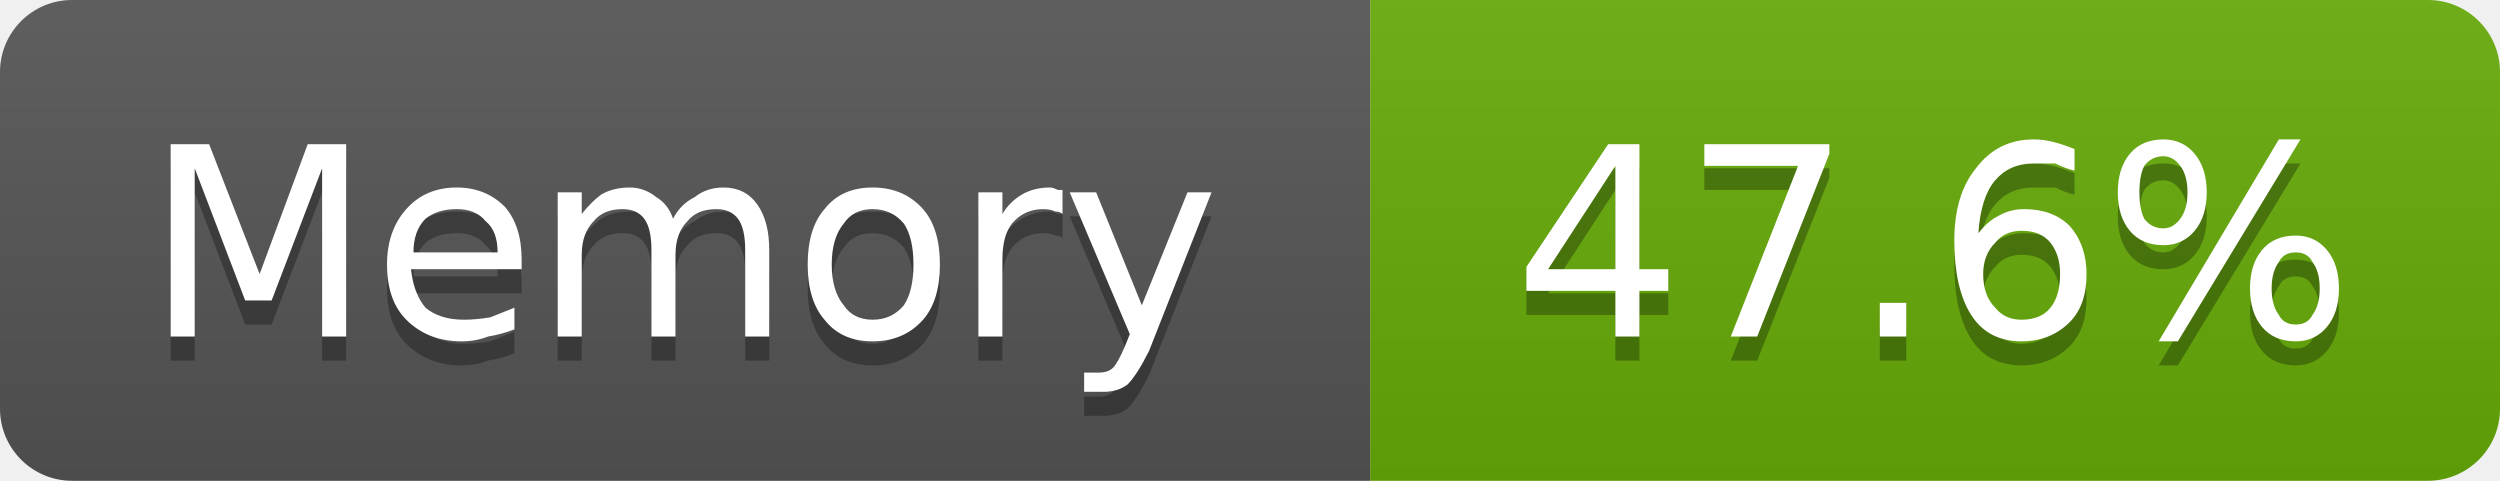
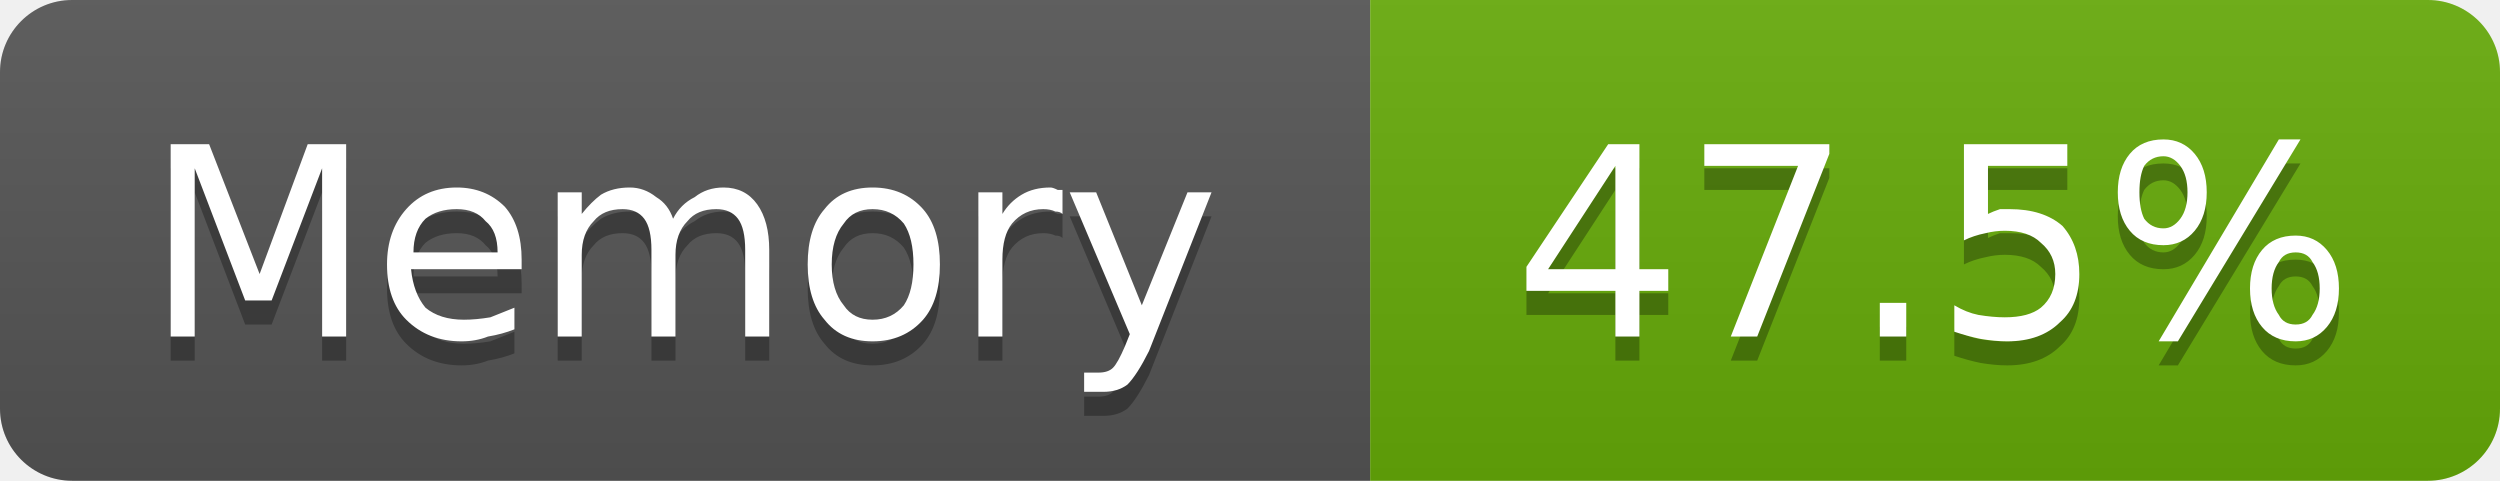
- <svg xmlns="http://www.w3.org/2000/svg" width="104" height="20" viewBox="0 0 104 20" role="img" aria-label="Memory: 47.6%">
+ <svg xmlns="http://www.w3.org/2000/svg" width="104" height="20" viewBox="0 0 104 20" role="img" aria-label="Memory: 47.5%">
  <linearGradient id="g-cluster_memory_usage" x2="0" y2="100%">
    <stop offset="0" stop-color="#bbb" stop-opacity=".1" />
    <stop offset="1" stop-opacity=".1" />
  </linearGradient>
  <clipPath id="r-cluster_memory_usage">
    <rect width="104" height="20" rx="3" fill="#fff" />
  </clipPath>
  <g clip-path="url(#r-cluster_memory_usage)">
    <rect width="57" height="20" fill="#555" />
    <rect x="57" width="47" height="20" fill="#67ac09" />
    <rect width="104" height="20" fill="url(#g-cluster_memory_usage)" />
    <path transform="translate(0 1)" fill="#010101" fill-opacity=".3" d="M7.1 6.0L8.7 6.0L10.8 11.4L12.8 6.0L14.4 6.0L14.4 14.0L13.4 14.0L13.4 7.0L11.3 12.5L10.2 12.5L8.1 7.0L8.1 14.0L7.1 14.0L7.1 6.0ZM21.7 10.8L21.7 11.2L17.1 11.2Q17.2 12.2 17.7 12.8Q18.3 13.3 19.3 13.3Q19.8 13.3 20.4 13.2Q20.9 13.0 21.4 12.8L21.4 13.7Q20.9 13.9 20.3 14.0Q19.8 14.2 19.2 14.2Q17.8 14.2 16.9 13.3Q16.1 12.5 16.1 11.0Q16.1 9.6 16.9 8.7Q17.7 7.8 19.0 7.8Q20.2 7.8 21.0 8.6Q21.7 9.4 21.7 10.8ZM20.7 10.5Q20.7 9.6 20.2 9.2Q19.8 8.7 19.0 8.7Q18.2 8.7 17.7 9.1Q17.2 9.6 17.2 10.5L20.7 10.5ZM28.0 9.1Q28.3 8.5 28.9 8.2Q29.4 7.8 30.1 7.8Q31.0 7.8 31.5 8.5Q32.0 9.2 32.0 10.4L32.0 14.0L31.0 14.0L31.0 10.4Q31.0 9.5 30.7 9.1Q30.4 8.7 29.8 8.7Q29.0 8.7 28.6 9.2Q28.1 9.7 28.1 10.6L28.1 14.0L27.1 14.0L27.1 10.4Q27.1 9.5 26.8 9.1Q26.5 8.7 25.9 8.7Q25.1 8.7 24.7 9.2Q24.2 9.7 24.2 10.6L24.2 14.0L23.2 14.0L23.2 8.0L24.2 8.0L24.2 8.9Q24.6 8.4 25.0 8.1Q25.5 7.8 26.2 7.8Q26.8 7.8 27.3 8.2Q27.8 8.5 28.0 9.1ZM36.3 8.7Q35.5 8.7 35.1 9.3Q34.6 9.9 34.6 11.0Q34.6 12.1 35.1 12.7Q35.5 13.3 36.3 13.3Q37.1 13.3 37.6 12.7Q38.0 12.1 38.0 11.0Q38.0 9.9 37.6 9.3Q37.1 8.7 36.3 8.7ZM36.3 7.8Q37.6 7.8 38.4 8.7Q39.1 9.5 39.1 11.0Q39.1 12.5 38.4 13.3Q37.6 14.2 36.3 14.2Q35.0 14.2 34.3 13.3Q33.6 12.5 33.6 11.0Q33.6 9.5 34.3 8.7Q35.0 7.8 36.3 7.8ZM44.2 8.9Q44.1 8.8 43.9 8.8Q43.7 8.7 43.4 8.7Q42.6 8.7 42.1 9.3Q41.7 9.8 41.7 10.8L41.7 14.0L40.7 14.0L40.7 8.0L41.7 8.0L41.7 8.9Q42.0 8.4 42.5 8.1Q43.0 7.8 43.7 7.8Q43.8 7.8 44.0 7.9Q44.1 7.9 44.2 7.9L44.2 8.9ZM47.8 14.6Q47.3 15.6 46.9 16.0Q46.5 16.3 45.9 16.3L45.1 16.3L45.1 15.5L45.7 15.5Q46.1 15.5 46.3 15.3Q46.5 15.1 46.8 14.4L47.0 13.9L44.5 8.0L45.6 8.0L47.5 12.7L49.4 8.0L50.4 8.0L47.8 14.6Z" />
    <path fill="#fff" d="M7.1 6.0L8.7 6.0L10.8 11.4L12.8 6.0L14.4 6.0L14.4 14.0L13.4 14.0L13.4 7.0L11.3 12.5L10.2 12.5L8.1 7.0L8.1 14.0L7.1 14.0L7.1 6.0ZM21.7 10.8L21.7 11.2L17.1 11.2Q17.2 12.2 17.7 12.8Q18.3 13.3 19.3 13.3Q19.8 13.3 20.4 13.2Q20.9 13.0 21.4 12.8L21.4 13.7Q20.9 13.9 20.3 14.0Q19.8 14.2 19.2 14.2Q17.8 14.2 16.9 13.3Q16.1 12.5 16.1 11.0Q16.1 9.6 16.9 8.7Q17.7 7.8 19.0 7.8Q20.2 7.8 21.0 8.6Q21.7 9.4 21.7 10.8ZM20.7 10.5Q20.7 9.6 20.2 9.2Q19.8 8.7 19.0 8.7Q18.2 8.7 17.7 9.1Q17.2 9.6 17.2 10.5L20.7 10.5ZM28.0 9.1Q28.3 8.5 28.9 8.2Q29.4 7.8 30.1 7.8Q31.0 7.8 31.5 8.5Q32.0 9.2 32.0 10.4L32.0 14.0L31.0 14.0L31.0 10.4Q31.0 9.5 30.7 9.1Q30.4 8.7 29.8 8.7Q29.0 8.7 28.6 9.2Q28.1 9.7 28.1 10.6L28.1 14.0L27.1 14.0L27.1 10.4Q27.1 9.5 26.8 9.1Q26.5 8.7 25.9 8.7Q25.1 8.7 24.7 9.2Q24.2 9.7 24.2 10.6L24.2 14.0L23.2 14.0L23.2 8.0L24.2 8.0L24.2 8.9Q24.6 8.4 25.0 8.1Q25.5 7.8 26.2 7.8Q26.8 7.8 27.3 8.2Q27.8 8.5 28.0 9.1ZM36.3 8.7Q35.5 8.7 35.1 9.3Q34.6 9.9 34.6 11.0Q34.6 12.1 35.1 12.7Q35.5 13.3 36.3 13.3Q37.1 13.3 37.6 12.7Q38.0 12.1 38.0 11.0Q38.0 9.9 37.6 9.3Q37.1 8.7 36.3 8.7ZM36.3 7.8Q37.6 7.8 38.4 8.7Q39.1 9.5 39.1 11.0Q39.1 12.5 38.4 13.3Q37.6 14.2 36.3 14.2Q35.0 14.2 34.3 13.3Q33.6 12.5 33.6 11.0Q33.6 9.5 34.3 8.7Q35.0 7.8 36.3 7.8ZM44.2 8.9Q44.1 8.8 43.9 8.8Q43.7 8.7 43.4 8.7Q42.6 8.7 42.1 9.3Q41.7 9.8 41.7 10.8L41.7 14.0L40.7 14.0L40.7 8.0L41.7 8.0L41.7 8.9Q42.0 8.4 42.5 8.1Q43.0 7.8 43.7 7.8Q43.8 7.8 44.0 7.9Q44.1 7.9 44.2 7.9L44.2 8.9ZM47.8 14.6Q47.3 15.6 46.9 16.0Q46.5 16.3 45.9 16.3L45.1 16.3L45.1 15.5L45.7 15.5Q46.1 15.5 46.3 15.3Q46.5 15.1 46.8 14.4L47.0 13.9L44.5 8.0L45.6 8.0L47.5 12.7L49.4 8.0L50.4 8.0L47.8 14.6Z" />
-     <path transform="translate(0 1)" fill="#010101" fill-opacity=".3" d="M67.2 6.9L64.4 11.2L67.2 11.2L67.2 6.9ZM66.9 6.0L68.2 6.0L68.2 11.2L69.4 11.2L69.4 12.1L68.2 12.1L68.2 14.0L67.2 14.0L67.2 12.1L63.5 12.1L63.5 11.1L66.9 6.0ZM70.9 6.0L76.1 6.0L76.1 6.4L73.1 14.0L72.0 14.0L74.8 6.9L70.9 6.9L70.9 6.0ZM78.2 12.6L79.3 12.6L79.3 14.0L78.2 14.0L78.2 12.6ZM84.1 9.6Q83.4 9.6 83.0 10.1Q82.5 10.6 82.5 11.4Q82.5 12.3 83.0 12.8Q83.4 13.3 84.1 13.3Q84.9 13.3 85.3 12.8Q85.7 12.3 85.7 11.4Q85.7 10.6 85.3 10.1Q84.9 9.6 84.1 9.6ZM86.3 6.2L86.3 7.1Q85.9 7.0 85.5 6.8Q85.0 6.8 84.6 6.8Q83.6 6.8 83.0 7.5Q82.4 8.2 82.3 9.7Q82.7 9.2 83.1 9.0Q83.6 8.7 84.2 8.7Q85.4 8.7 86.1 9.4Q86.8 10.2 86.8 11.4Q86.8 12.7 86.1 13.4Q85.3 14.2 84.1 14.2Q82.7 14.2 82.0 13.1Q81.3 12.0 81.3 10.0Q81.3 8.1 82.2 7.0Q83.1 5.8 84.6 5.8Q85.0 5.8 85.4 5.9Q85.8 6.0 86.3 6.2ZM95.5 10.5Q95.0 10.5 94.8 10.9Q94.5 11.3 94.5 12.0Q94.5 12.7 94.8 13.1Q95.0 13.5 95.5 13.5Q96.0 13.5 96.2 13.1Q96.5 12.7 96.5 12.0Q96.5 11.3 96.2 10.9Q96.0 10.5 95.5 10.5ZM95.5 9.8Q96.3 9.8 96.8 10.4Q97.3 11.0 97.3 12.0Q97.3 13.0 96.8 13.6Q96.3 14.2 95.5 14.2Q94.6 14.2 94.1 13.6Q93.6 13.0 93.6 12.0Q93.6 11.0 94.1 10.4Q94.6 9.8 95.5 9.8ZM90.0 6.5Q89.5 6.5 89.2 6.9Q89.0 7.3 89.0 8.0Q89.0 8.7 89.2 9.1Q89.5 9.5 90.0 9.5Q90.4 9.5 90.7 9.1Q91.0 8.7 91.0 8.0Q91.0 7.3 90.7 6.9Q90.4 6.5 90.0 6.5ZM94.8 5.8L95.7 5.8L90.6 14.2L89.8 14.2L94.8 5.8ZM90.0 5.8Q90.8 5.8 91.3 6.4Q91.8 7.0 91.8 8.0Q91.8 9.0 91.3 9.6Q90.8 10.2 90.0 10.2Q89.1 10.2 88.6 9.6Q88.1 9.0 88.1 8.0Q88.1 7.0 88.6 6.4Q89.1 5.8 90.0 5.8Z" />
-     <path fill="#fff" d="M67.2 6.9L64.4 11.2L67.2 11.2L67.2 6.9ZM66.9 6.0L68.2 6.0L68.2 11.2L69.4 11.2L69.4 12.1L68.2 12.1L68.2 14.0L67.2 14.0L67.2 12.1L63.5 12.1L63.5 11.1L66.9 6.0ZM70.9 6.0L76.1 6.0L76.1 6.4L73.1 14.0L72.0 14.0L74.8 6.9L70.9 6.9L70.9 6.0ZM78.2 12.6L79.3 12.6L79.3 14.0L78.2 14.0L78.2 12.6ZM84.1 9.6Q83.4 9.6 83.0 10.1Q82.5 10.6 82.5 11.4Q82.5 12.3 83.0 12.8Q83.4 13.3 84.1 13.3Q84.9 13.3 85.3 12.8Q85.7 12.3 85.7 11.4Q85.7 10.6 85.3 10.1Q84.9 9.6 84.1 9.6ZM86.3 6.2L86.3 7.1Q85.9 7.0 85.5 6.8Q85.0 6.8 84.6 6.8Q83.6 6.8 83.0 7.5Q82.4 8.2 82.3 9.7Q82.7 9.2 83.1 9.0Q83.6 8.7 84.2 8.7Q85.4 8.7 86.1 9.4Q86.8 10.2 86.8 11.4Q86.8 12.7 86.1 13.4Q85.3 14.2 84.1 14.2Q82.7 14.2 82.0 13.1Q81.3 12.0 81.3 10.0Q81.3 8.1 82.2 7.0Q83.1 5.8 84.6 5.8Q85.0 5.8 85.4 5.9Q85.8 6.0 86.3 6.2ZM95.5 10.5Q95.0 10.5 94.8 10.9Q94.5 11.3 94.5 12.0Q94.5 12.7 94.8 13.1Q95.0 13.5 95.5 13.5Q96.0 13.5 96.2 13.1Q96.5 12.7 96.5 12.0Q96.5 11.3 96.2 10.9Q96.0 10.5 95.5 10.5ZM95.5 9.8Q96.3 9.8 96.8 10.4Q97.3 11.0 97.3 12.0Q97.3 13.0 96.8 13.6Q96.3 14.2 95.5 14.2Q94.6 14.2 94.1 13.6Q93.6 13.0 93.6 12.0Q93.6 11.0 94.1 10.4Q94.6 9.8 95.5 9.8ZM90.0 6.5Q89.5 6.5 89.2 6.9Q89.0 7.3 89.0 8.0Q89.0 8.7 89.2 9.1Q89.5 9.5 90.0 9.5Q90.4 9.5 90.7 9.1Q91.0 8.7 91.0 8.0Q91.0 7.3 90.7 6.9Q90.4 6.5 90.0 6.5ZM94.8 5.8L95.7 5.8L90.6 14.2L89.8 14.2L94.8 5.8ZM90.0 5.8Q90.8 5.8 91.3 6.4Q91.8 7.0 91.8 8.0Q91.8 9.0 91.3 9.6Q90.8 10.2 90.0 10.2Q89.1 10.2 88.6 9.6Q88.1 9.0 88.1 8.0Q88.1 7.0 88.6 6.4Q89.1 5.8 90.0 5.8Z" />
+     <path transform="translate(0 1)" fill="#010101" fill-opacity=".3" d="M67.2 6.9L64.4 11.2L67.2 11.2L67.2 6.9ZM66.9 6.0L68.2 6.0L68.2 11.2L69.4 11.2L69.4 12.1L68.2 12.1L68.2 14.0L67.2 14.0L67.2 12.1L63.5 12.1L63.5 11.1L66.9 6.0ZM70.9 6.0L76.1 6.0L76.1 6.4L73.1 14.0L72.0 14.0L74.8 6.9L70.9 6.9L70.9 6.0ZM78.2 12.6L79.3 12.6L79.3 14.0L78.2 14.0L78.2 12.6ZM81.7 6.0L86.0 6.0L86.0 6.9L82.7 6.9L82.7 8.9Q82.9 8.8 83.2 8.7Q83.4 8.7 83.6 8.7Q85.0 8.7 85.8 9.4Q86.5 10.2 86.5 11.4Q86.5 12.7 85.7 13.4Q84.9 14.2 83.5 14.2Q83.0 14.2 82.4 14.1Q81.9 14.0 81.3 13.8L81.3 12.7Q81.8 13.0 82.3 13.1Q82.9 13.2 83.4 13.2Q84.4 13.2 84.9 12.8Q85.5 12.3 85.5 11.4Q85.5 10.6 84.9 10.1Q84.4 9.6 83.4 9.6Q83.0 9.6 82.6 9.7Q82.1 9.8 81.7 10.0L81.7 6.0ZM95.5 10.5Q95.0 10.5 94.8 10.9Q94.5 11.3 94.5 12.0Q94.5 12.7 94.8 13.1Q95.0 13.5 95.5 13.5Q96.0 13.5 96.2 13.1Q96.5 12.7 96.5 12.0Q96.5 11.3 96.2 10.9Q96.0 10.5 95.5 10.5ZM95.5 9.8Q96.3 9.8 96.8 10.4Q97.3 11.0 97.3 12.0Q97.3 13.0 96.8 13.6Q96.3 14.2 95.5 14.2Q94.6 14.2 94.1 13.6Q93.6 13.0 93.6 12.0Q93.6 11.0 94.1 10.4Q94.6 9.8 95.5 9.8ZM90.0 6.5Q89.5 6.5 89.2 6.9Q89.0 7.3 89.0 8.0Q89.0 8.7 89.2 9.1Q89.5 9.5 90.0 9.5Q90.4 9.5 90.7 9.1Q91.0 8.7 91.0 8.0Q91.0 7.3 90.7 6.9Q90.4 6.5 90.0 6.5ZM94.8 5.8L95.7 5.8L90.6 14.2L89.8 14.2L94.8 5.8ZM90.0 5.8Q90.8 5.8 91.3 6.4Q91.8 7.0 91.8 8.0Q91.8 9.0 91.3 9.6Q90.8 10.2 90.0 10.2Q89.1 10.2 88.6 9.6Q88.1 9.0 88.1 8.0Q88.1 7.0 88.6 6.4Q89.1 5.8 90.0 5.8Z" />
+     <path fill="#fff" d="M67.2 6.9L64.4 11.2L67.2 11.2L67.2 6.9ZM66.9 6.0L68.2 6.0L68.2 11.2L69.4 11.2L69.4 12.1L68.2 12.1L68.2 14.0L67.2 14.0L67.2 12.1L63.5 12.1L63.5 11.1L66.9 6.0ZM70.9 6.0L76.1 6.0L76.1 6.4L73.1 14.0L72.0 14.0L74.8 6.9L70.9 6.9L70.9 6.0ZM78.2 12.6L79.3 12.6L79.3 14.0L78.2 14.0L78.2 12.6ZM81.7 6.0L86.0 6.0L86.0 6.9L82.7 6.9L82.7 8.9Q82.9 8.8 83.2 8.7Q83.4 8.7 83.6 8.7Q85.0 8.7 85.8 9.4Q86.5 10.2 86.5 11.4Q86.5 12.7 85.7 13.4Q84.9 14.2 83.5 14.2Q83.0 14.2 82.4 14.1Q81.9 14.0 81.3 13.8L81.3 12.7Q81.8 13.0 82.3 13.1Q82.9 13.2 83.4 13.2Q84.4 13.2 84.9 12.8Q85.5 12.3 85.5 11.4Q85.5 10.6 84.9 10.1Q84.4 9.6 83.4 9.6Q83.0 9.6 82.6 9.7Q82.1 9.8 81.7 10.0L81.7 6.0ZM95.5 10.5Q95.0 10.5 94.8 10.9Q94.5 11.3 94.5 12.0Q94.5 12.7 94.8 13.1Q95.0 13.5 95.5 13.5Q96.0 13.5 96.2 13.1Q96.5 12.7 96.5 12.0Q96.5 11.3 96.2 10.9Q96.0 10.5 95.5 10.5ZM95.5 9.8Q96.3 9.8 96.8 10.4Q97.3 11.0 97.3 12.0Q97.3 13.0 96.8 13.6Q96.3 14.2 95.5 14.2Q94.6 14.2 94.1 13.6Q93.6 13.0 93.6 12.0Q93.6 11.0 94.1 10.4Q94.6 9.8 95.5 9.8ZM90.0 6.5Q89.5 6.5 89.2 6.9Q89.0 7.3 89.0 8.0Q89.0 8.7 89.2 9.1Q89.5 9.5 90.0 9.5Q90.4 9.5 90.7 9.1Q91.0 8.7 91.0 8.0Q91.0 7.3 90.7 6.9Q90.4 6.5 90.0 6.5ZM94.8 5.8L95.7 5.8L90.6 14.2L89.8 14.2L94.8 5.8ZM90.0 5.8Q90.8 5.8 91.3 6.4Q91.8 7.0 91.8 8.0Q91.8 9.0 91.3 9.6Q90.8 10.2 90.0 10.2Q89.1 10.2 88.6 9.6Q88.1 9.0 88.1 8.0Q88.1 7.0 88.6 6.4Q89.1 5.8 90.0 5.8Z" />
  </g>
</svg>
